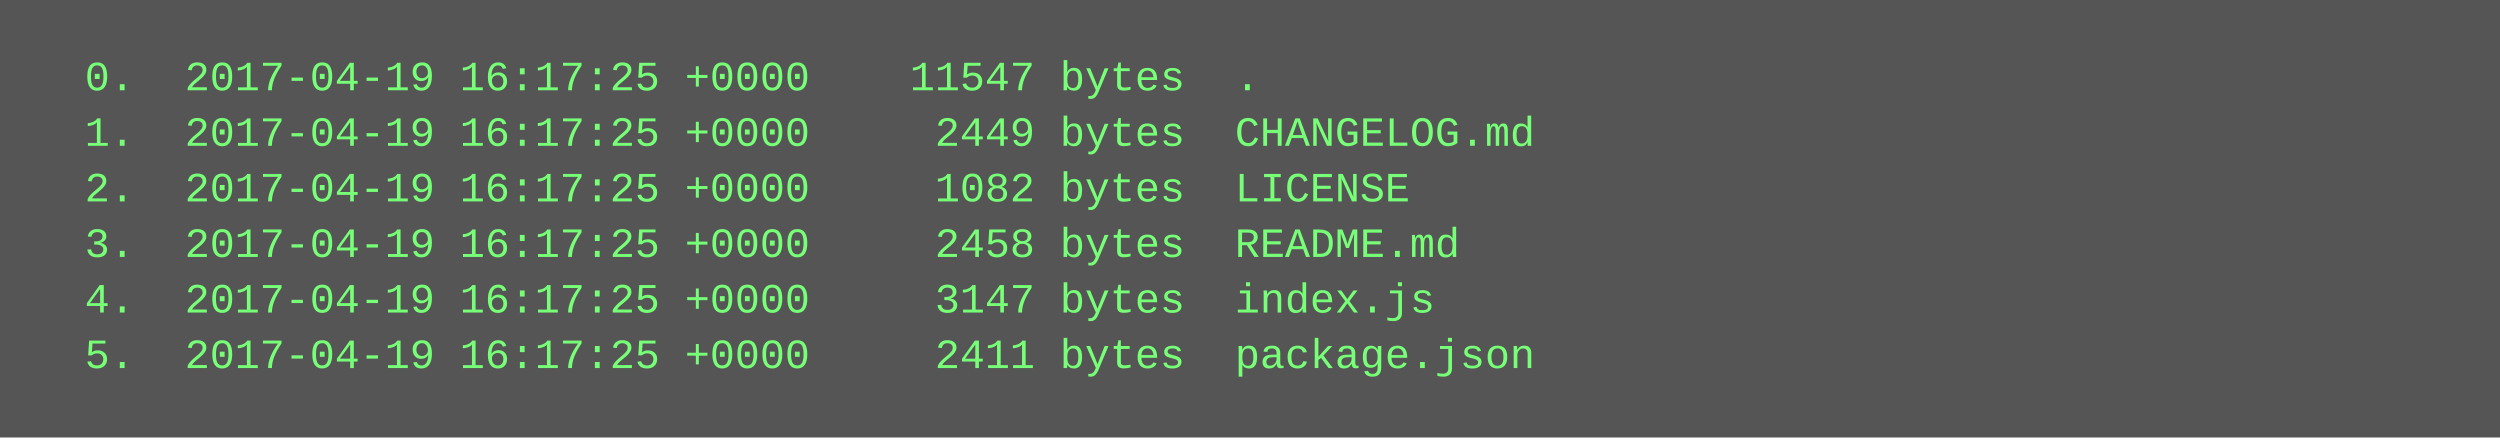
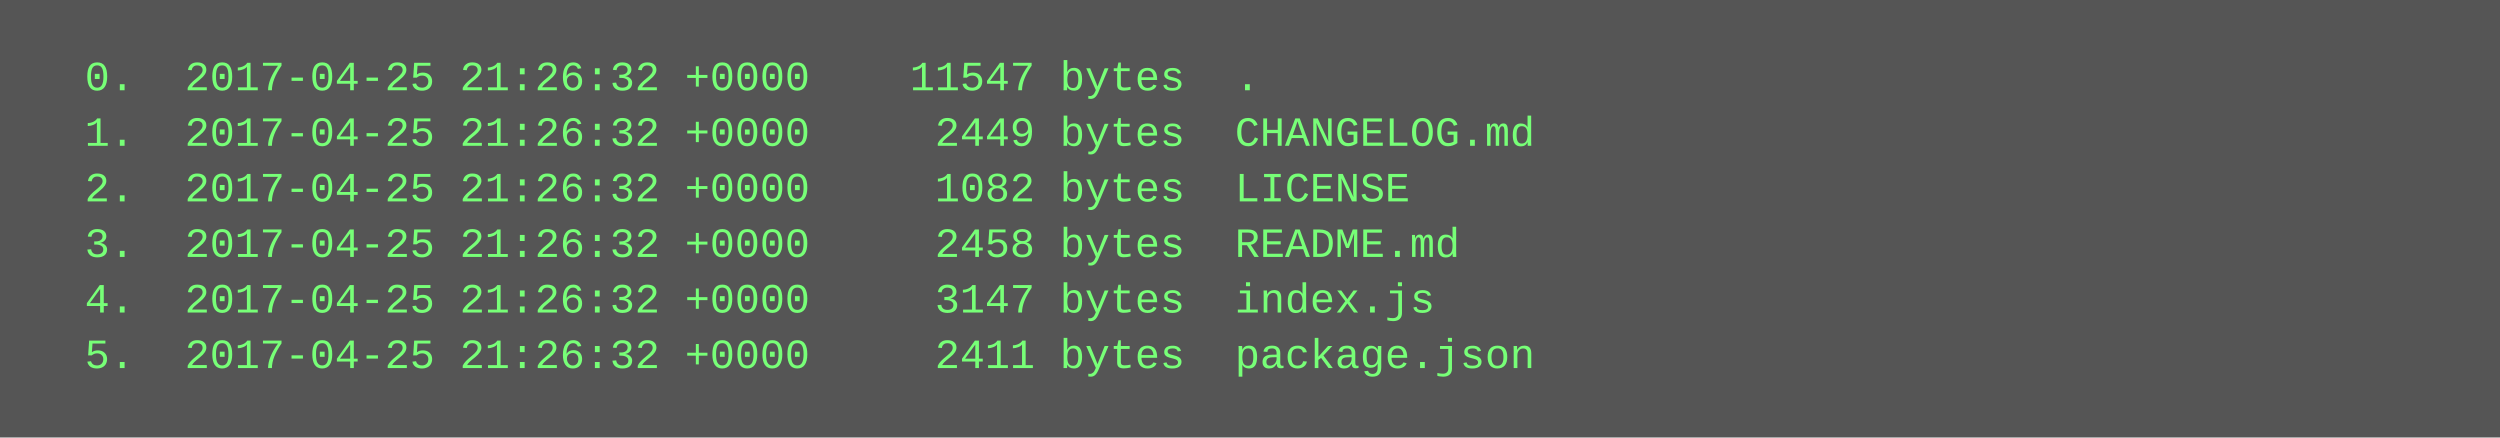
<svg xmlns="http://www.w3.org/2000/svg" height="126" width="720">
  <rect height="126" fill="#555" width="720" />
  <text fill="#7f7" font-family="Courier New" font-size="12" xml:space="preserve">
-     <tspan x="10" y="26">  0.  2017-04-19 16:17:25 +0000    11547 bytes  .</tspan>
-     <tspan x="10" y="42">  1.  2017-04-19 16:17:25 +0000     2449 bytes  CHANGELOG.md</tspan>
-     <tspan x="10" y="58">  2.  2017-04-19 16:17:25 +0000     1082 bytes  LICENSE</tspan>
-     <tspan x="10" y="74">  3.  2017-04-19 16:17:25 +0000     2458 bytes  README.md</tspan>
-     <tspan x="10" y="90">  4.  2017-04-19 16:17:25 +0000     3147 bytes  index.js</tspan>
-     <tspan x="10" y="106">  5.  2017-04-19 16:17:25 +0000     2411 bytes  package.json</tspan>
+     <tspan x="10" y="26">  0.  2017-04-25 21:26:32 +0000    11547 bytes  .</tspan>
+     <tspan x="10" y="42">  1.  2017-04-25 21:26:32 +0000     2449 bytes  CHANGELOG.md</tspan>
+     <tspan x="10" y="58">  2.  2017-04-25 21:26:32 +0000     1082 bytes  LICENSE</tspan>
+     <tspan x="10" y="74">  3.  2017-04-25 21:26:32 +0000     2458 bytes  README.md</tspan>
+     <tspan x="10" y="90">  4.  2017-04-25 21:26:32 +0000     3147 bytes  index.js</tspan>
+     <tspan x="10" y="106">  5.  2017-04-25 21:26:32 +0000     2411 bytes  package.json</tspan>
  </text>
</svg>
